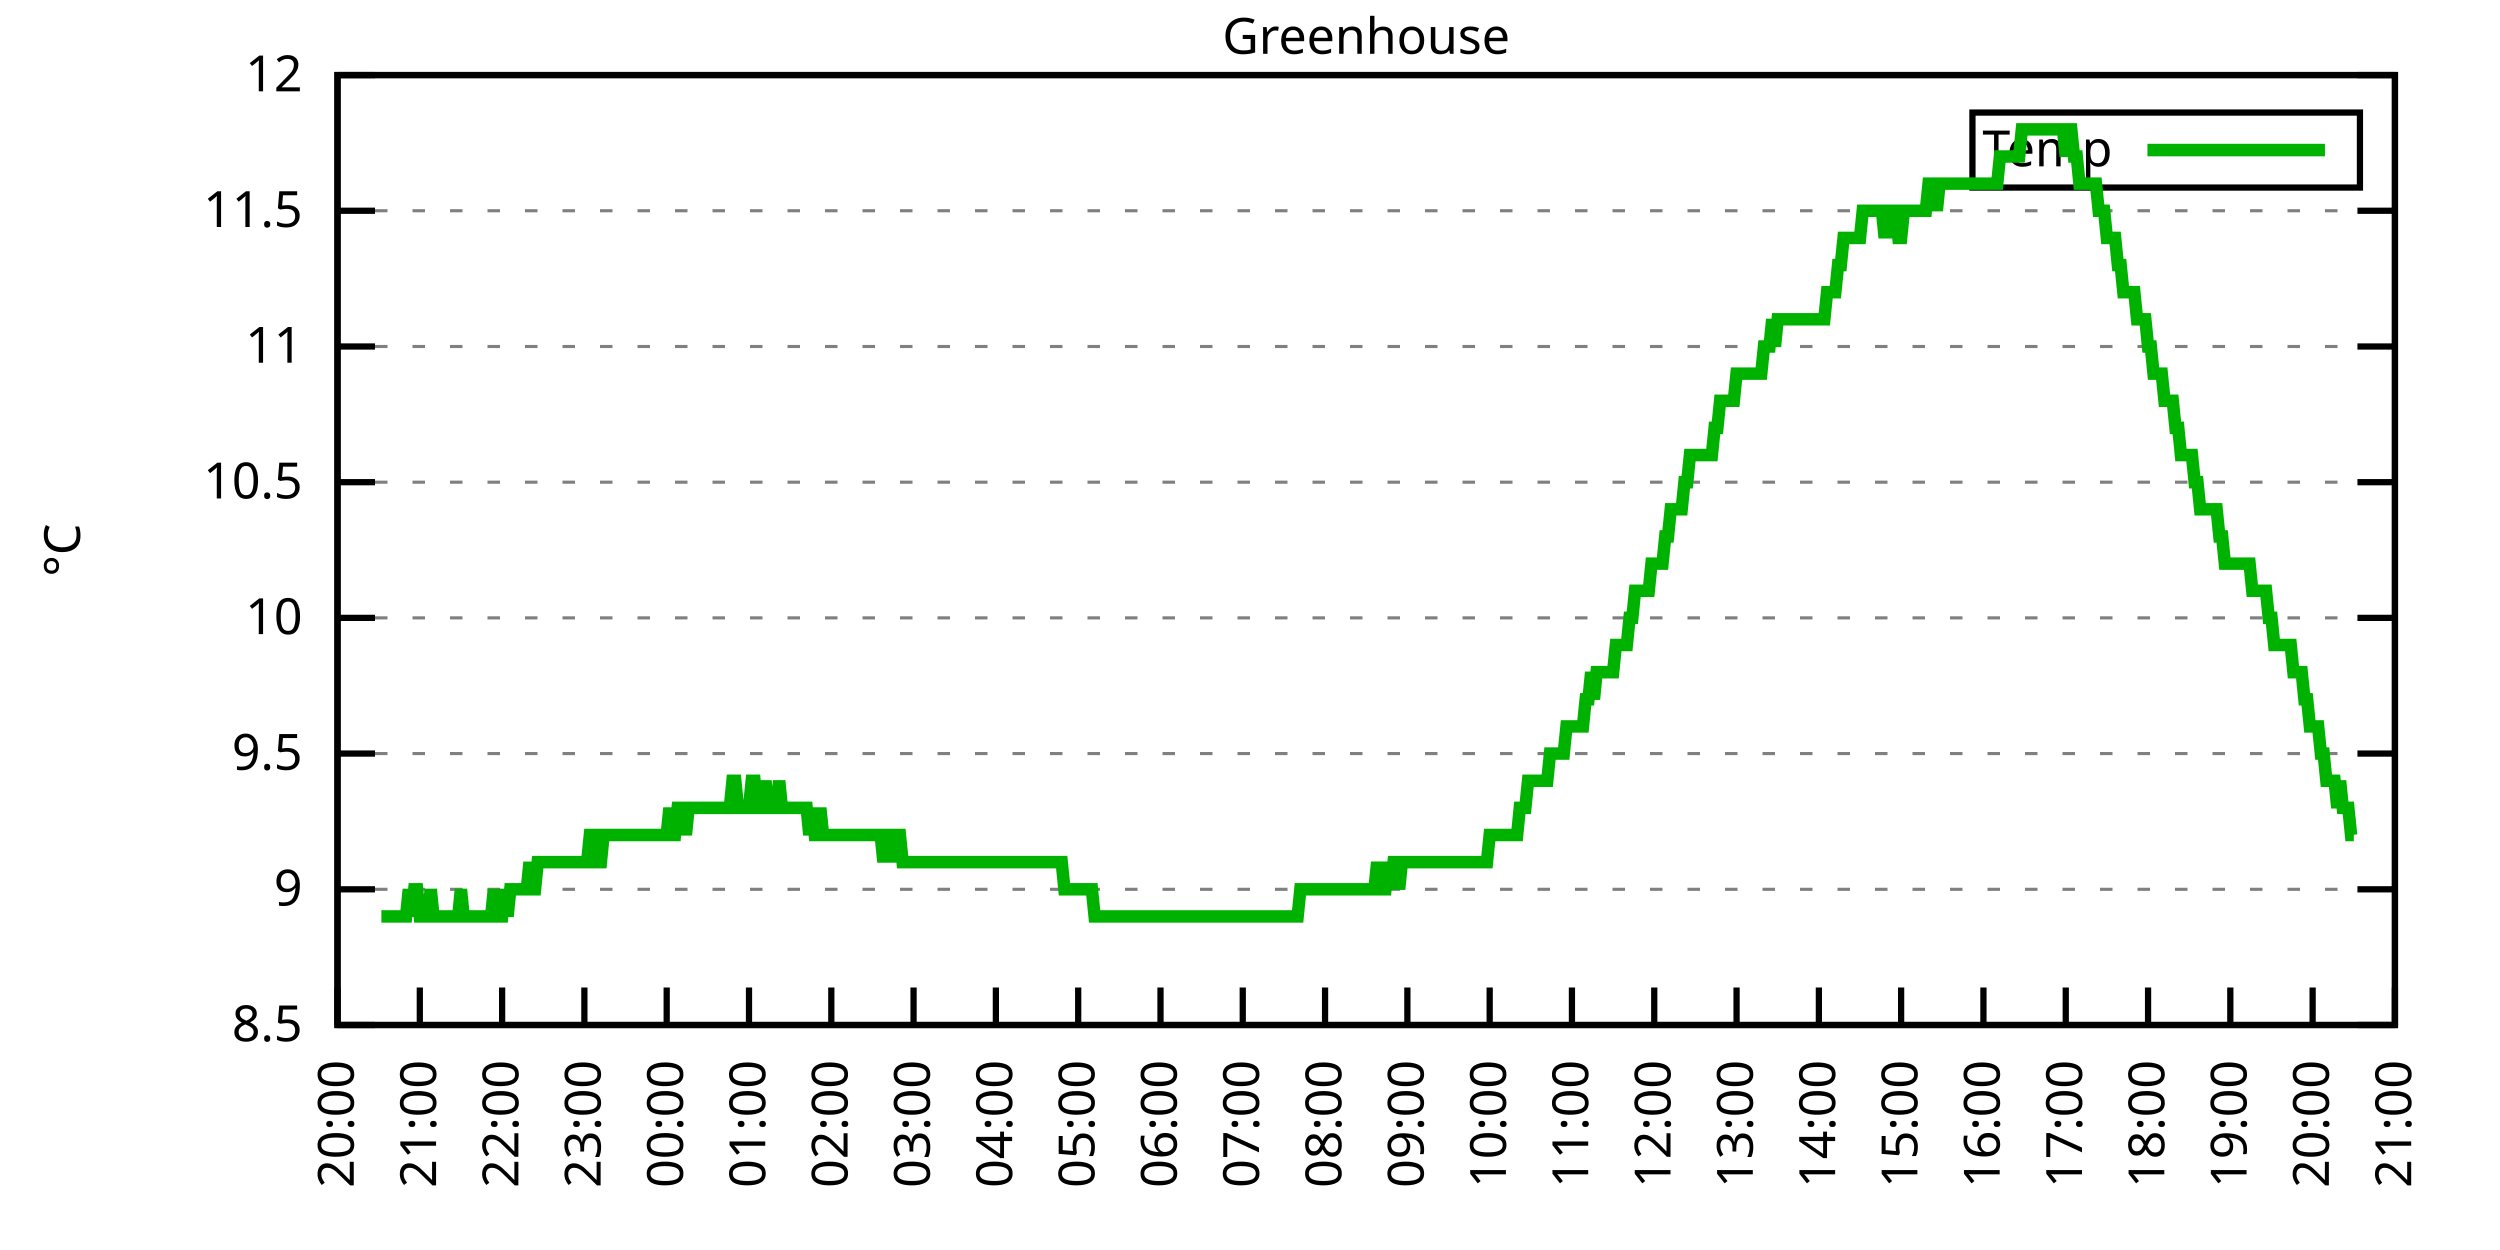
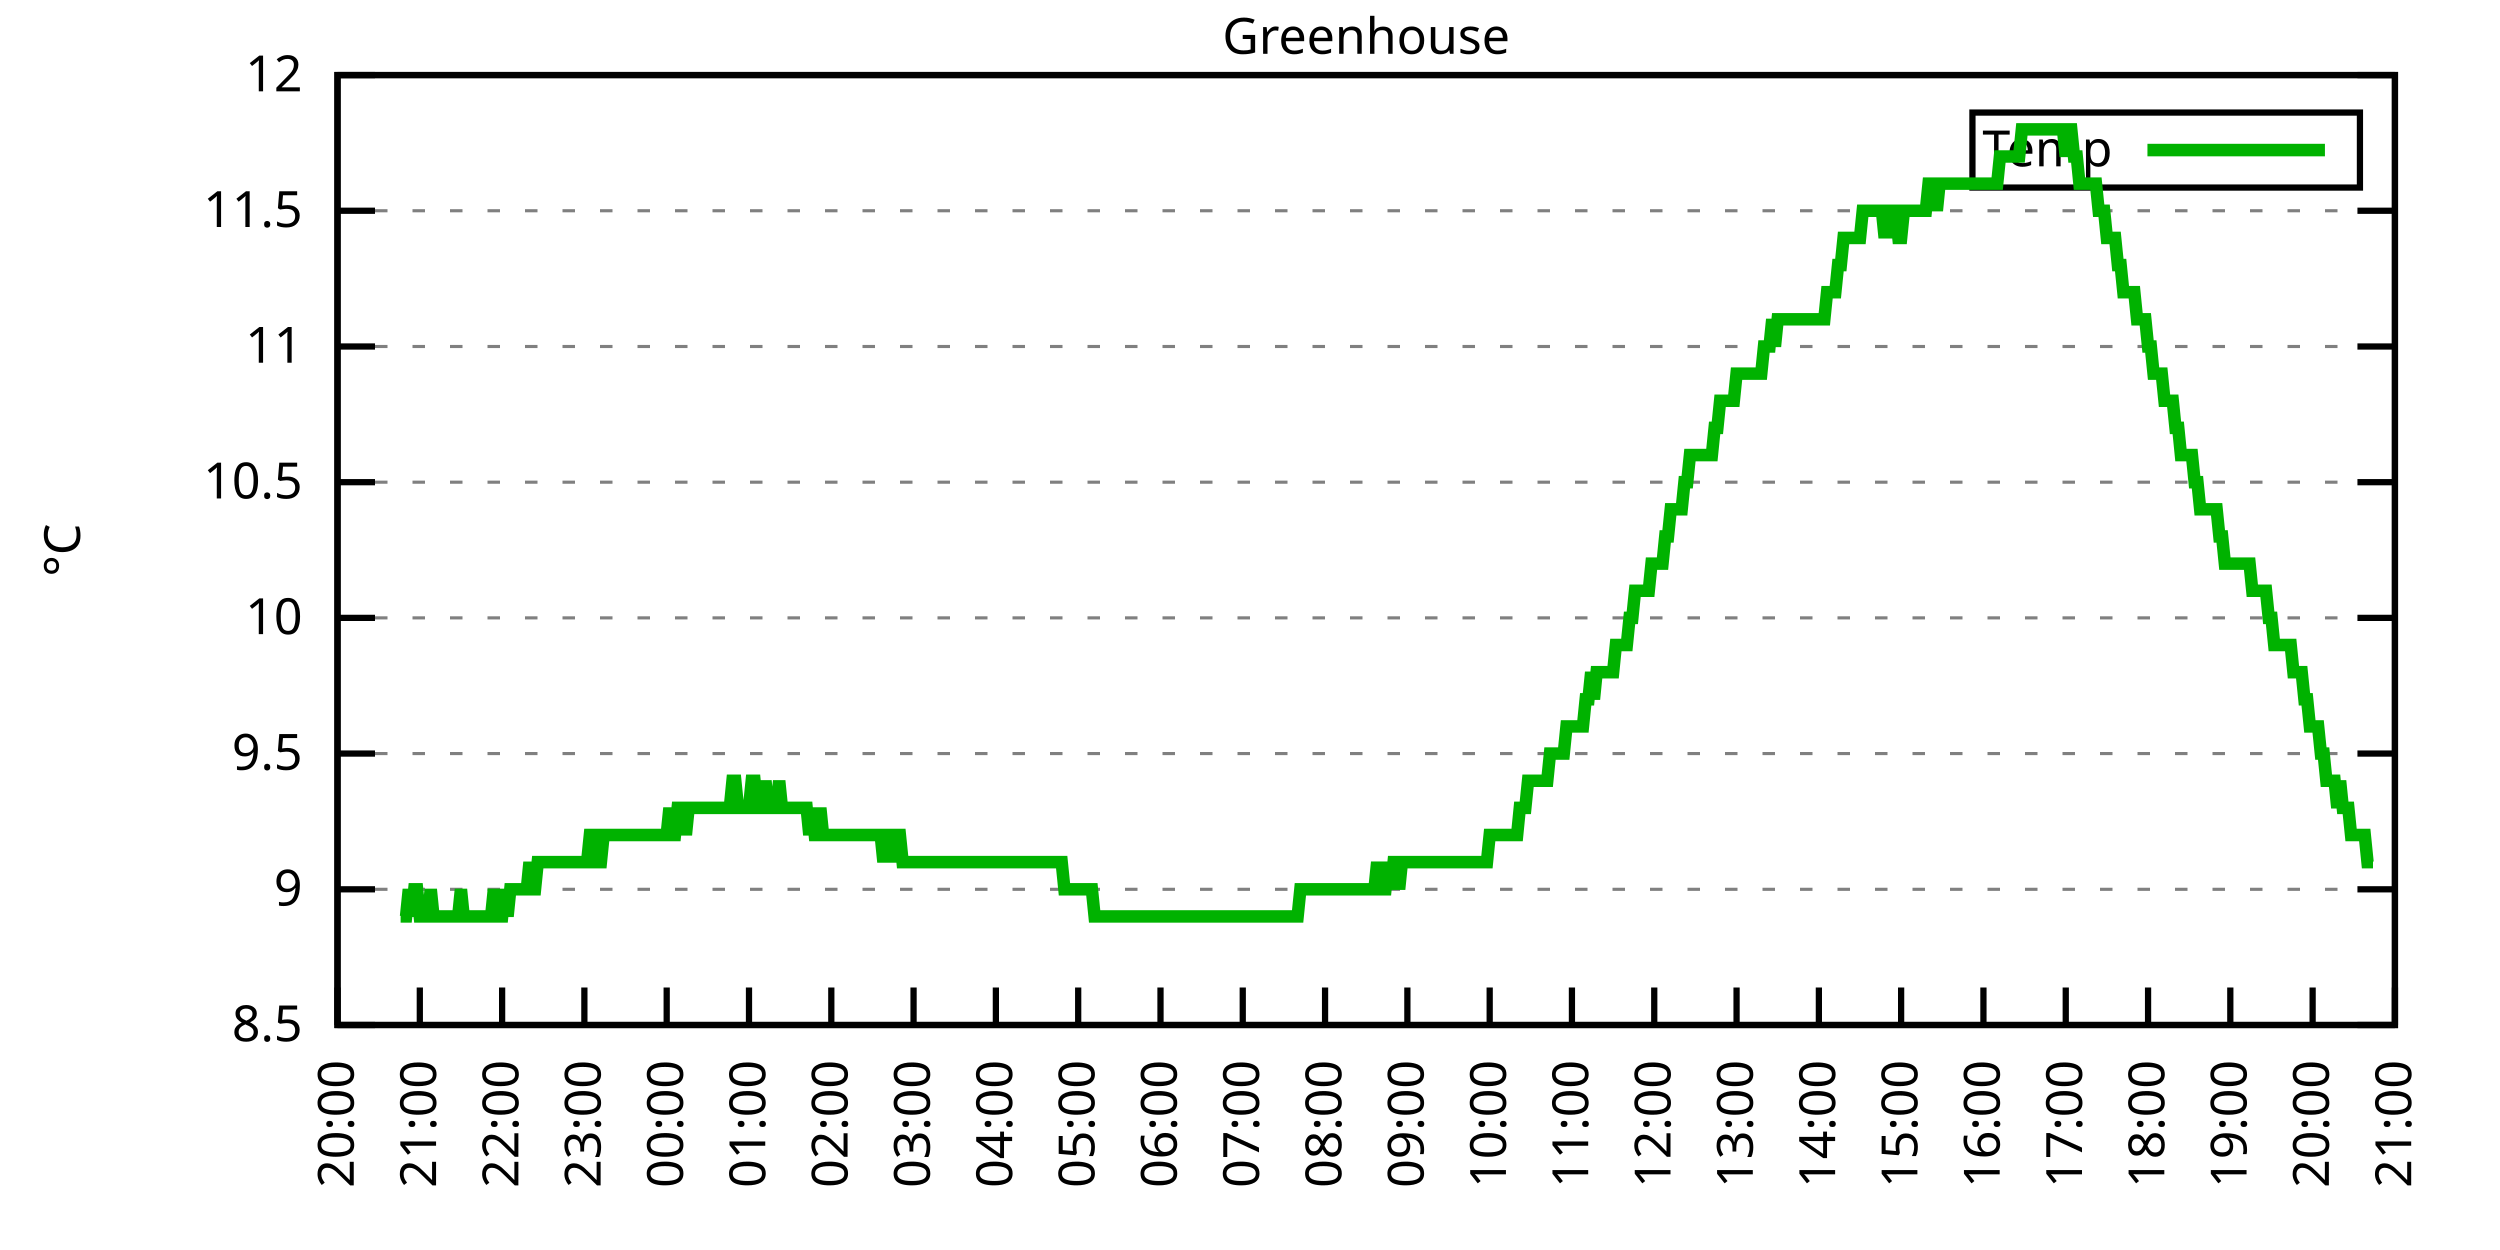
<svg xmlns="http://www.w3.org/2000/svg" xmlns:xlink="http://www.w3.org/1999/xlink" width="400" height="200" viewBox="0 0 400 200">
  <g id="gnuplot_canvas">
    <rect x="0" y="0" width="400" height="200" fill="none" />
    <defs>
      <circle id="gpDot" r="0.5" stroke-width="0.5" stroke="currentColor" />
      <path id="gpPt0" stroke-width="0.333" stroke="currentColor" d="M-1,0 h2 M0,-1 v2" />
      <path id="gpPt1" stroke-width="0.333" stroke="currentColor" d="M-1,-1 L1,1 M1,-1 L-1,1" />
      <path id="gpPt2" stroke-width="0.333" stroke="currentColor" d="M-1,0 L1,0 M0,-1 L0,1 M-1,-1 L1,1 M-1,1 L1,-1" />
      <rect id="gpPt3" stroke-width="0.333" stroke="currentColor" x="-1" y="-1" width="2" height="2" />
      <rect id="gpPt4" stroke-width="0.333" stroke="currentColor" fill="currentColor" x="-1" y="-1" width="2" height="2" />
      <circle id="gpPt5" stroke-width="0.333" stroke="currentColor" cx="0" cy="0" r="1" />
      <use xlink:href="#gpPt5" id="gpPt6" fill="currentColor" stroke="none" />
      <path id="gpPt7" stroke-width="0.333" stroke="currentColor" d="M0,-1.33 L-1.33,0.67 L1.33,0.67 z" />
      <use xlink:href="#gpPt7" id="gpPt8" fill="currentColor" stroke="none" />
      <use xlink:href="#gpPt7" id="gpPt9" stroke="currentColor" transform="rotate(180)" />
      <use xlink:href="#gpPt9" id="gpPt10" fill="currentColor" stroke="none" />
      <use xlink:href="#gpPt3" id="gpPt11" stroke="currentColor" transform="rotate(45)" />
      <use xlink:href="#gpPt11" id="gpPt12" fill="currentColor" stroke="none" />
      <path id="gpPt13" stroke-width="0.333" stroke="currentColor" d="M0,1.330 L1.265,0.411 L0.782,-1.067 L-0.782,-1.076 L-1.265,0.411 z" />
      <use xlink:href="#gpPt13" id="gpPt14" fill="currentColor" stroke="none" />
      <filter id="textbox" filterUnits="objectBoundingBox" x="0" y="0" height="1" width="1">
        <feFlood flood-color="white" flood-opacity="1" result="bgnd" />
        <feComposite in="SourceGraphic" in2="bgnd" operator="atop" />
      </filter>
      <filter id="greybox" filterUnits="objectBoundingBox" x="0" y="0" height="1" width="1">
        <feFlood flood-color="lightgrey" flood-opacity="1" result="grey" />
        <feComposite in="SourceGraphic" in2="grey" operator="atop" />
      </filter>
    </defs>
    <g fill="none" color="white" stroke="currentColor" stroke-width="1.00" stroke-linecap="butt" stroke-linejoin="miter">
</g>
    <g fill="none" color="black" stroke="currentColor" stroke-width="1.00" stroke-linecap="butt" stroke-linejoin="miter">
      <g stroke="none" shape-rendering="crispEdges">
        <polygon fill="rgb(255, 255, 255)" points="54.00,164.00 383.18,164.00 383.18,12.02 54.00,12.02 " />
      </g>
    </g>
    <g fill="none" color="black" stroke="currentColor" stroke-width="1.00" stroke-linecap="butt" stroke-linejoin="miter">
</g>
    <g fill="none" color="black" stroke="black" stroke-width="0.50" stroke-linecap="butt" stroke-linejoin="miter">
</g>
    <g fill="none" color="gray" stroke="currentColor" stroke-width="0.50" stroke-linecap="butt" stroke-linejoin="miter">
      <path stroke="gray" stroke-dasharray="2,4" class="gridline" d="M54.00,164.00 L383.19,164.00  " />
    </g>
    <g fill="none" color="gray" stroke="gray" stroke-width="1.00" stroke-linecap="butt" stroke-linejoin="miter">
</g>
    <g fill="none" color="black" stroke="currentColor" stroke-width="1.00" stroke-linecap="butt" stroke-linejoin="miter">
      <path stroke="black" d="M54.00,164.00 L60.00,164.00 M383.19,164.00 L377.19,164.00  " />
      <g transform="translate(48.40,166.60)" stroke="none" fill="black" font-family="Sans" font-size="8.00" text-anchor="end">
        <text>
          <tspan font-family="Sans"> 8.5</tspan>
        </text>
      </g>
    </g>
    <g fill="none" color="black" stroke="currentColor" stroke-width="1.00" stroke-linecap="butt" stroke-linejoin="miter">
</g>
    <g fill="none" color="black" stroke="black" stroke-width="0.50" stroke-linecap="butt" stroke-linejoin="miter">
</g>
    <g fill="none" color="gray" stroke="currentColor" stroke-width="0.50" stroke-linecap="butt" stroke-linejoin="miter">
      <path stroke="gray" stroke-dasharray="2,4" class="gridline" d="M54.00,142.29 L383.19,142.29  " />
    </g>
    <g fill="none" color="gray" stroke="gray" stroke-width="1.00" stroke-linecap="butt" stroke-linejoin="miter">
</g>
    <g fill="none" color="black" stroke="currentColor" stroke-width="1.00" stroke-linecap="butt" stroke-linejoin="miter">
      <path stroke="black" d="M54.00,142.29 L60.00,142.29 M383.19,142.29 L377.19,142.29  " />
      <g transform="translate(48.40,144.89)" stroke="none" fill="black" font-family="Sans" font-size="8.00" text-anchor="end">
        <text>
          <tspan font-family="Sans"> 9</tspan>
        </text>
      </g>
    </g>
    <g fill="none" color="black" stroke="currentColor" stroke-width="1.00" stroke-linecap="butt" stroke-linejoin="miter">
</g>
    <g fill="none" color="black" stroke="black" stroke-width="0.50" stroke-linecap="butt" stroke-linejoin="miter">
</g>
    <g fill="none" color="gray" stroke="currentColor" stroke-width="0.50" stroke-linecap="butt" stroke-linejoin="miter">
      <path stroke="gray" stroke-dasharray="2,4" class="gridline" d="M54.00,120.57 L383.19,120.57  " />
    </g>
    <g fill="none" color="gray" stroke="gray" stroke-width="1.00" stroke-linecap="butt" stroke-linejoin="miter">
</g>
    <g fill="none" color="black" stroke="currentColor" stroke-width="1.00" stroke-linecap="butt" stroke-linejoin="miter">
      <path stroke="black" d="M54.00,120.57 L60.00,120.57 M383.19,120.57 L377.19,120.57  " />
      <g transform="translate(48.40,123.17)" stroke="none" fill="black" font-family="Sans" font-size="8.00" text-anchor="end">
        <text>
          <tspan font-family="Sans"> 9.5</tspan>
        </text>
      </g>
    </g>
    <g fill="none" color="black" stroke="currentColor" stroke-width="1.00" stroke-linecap="butt" stroke-linejoin="miter">
</g>
    <g fill="none" color="black" stroke="black" stroke-width="0.50" stroke-linecap="butt" stroke-linejoin="miter">
</g>
    <g fill="none" color="gray" stroke="currentColor" stroke-width="0.50" stroke-linecap="butt" stroke-linejoin="miter">
      <path stroke="gray" stroke-dasharray="2,4" class="gridline" d="M54.00,98.86 L383.19,98.86  " />
    </g>
    <g fill="none" color="gray" stroke="gray" stroke-width="1.00" stroke-linecap="butt" stroke-linejoin="miter">
</g>
    <g fill="none" color="black" stroke="currentColor" stroke-width="1.00" stroke-linecap="butt" stroke-linejoin="miter">
      <path stroke="black" d="M54.00,98.86 L60.00,98.86 M383.19,98.86 L377.19,98.86  " />
      <g transform="translate(48.40,101.46)" stroke="none" fill="black" font-family="Sans" font-size="8.00" text-anchor="end">
        <text>
          <tspan font-family="Sans"> 10</tspan>
        </text>
      </g>
    </g>
    <g fill="none" color="black" stroke="currentColor" stroke-width="1.00" stroke-linecap="butt" stroke-linejoin="miter">
</g>
    <g fill="none" color="black" stroke="black" stroke-width="0.50" stroke-linecap="butt" stroke-linejoin="miter">
</g>
    <g fill="none" color="gray" stroke="currentColor" stroke-width="0.50" stroke-linecap="butt" stroke-linejoin="miter">
      <path stroke="gray" stroke-dasharray="2,4" class="gridline" d="M54.00,77.15 L383.19,77.15  " />
    </g>
    <g fill="none" color="gray" stroke="gray" stroke-width="1.00" stroke-linecap="butt" stroke-linejoin="miter">
</g>
    <g fill="none" color="black" stroke="currentColor" stroke-width="1.00" stroke-linecap="butt" stroke-linejoin="miter">
      <path stroke="black" d="M54.00,77.15 L60.00,77.15 M383.19,77.15 L377.19,77.15  " />
      <g transform="translate(48.40,79.75)" stroke="none" fill="black" font-family="Sans" font-size="8.00" text-anchor="end">
        <text>
          <tspan font-family="Sans"> 10.5</tspan>
        </text>
      </g>
    </g>
    <g fill="none" color="black" stroke="currentColor" stroke-width="1.00" stroke-linecap="butt" stroke-linejoin="miter">
</g>
    <g fill="none" color="black" stroke="black" stroke-width="0.50" stroke-linecap="butt" stroke-linejoin="miter">
</g>
    <g fill="none" color="gray" stroke="currentColor" stroke-width="0.50" stroke-linecap="butt" stroke-linejoin="miter">
      <path stroke="gray" stroke-dasharray="2,4" class="gridline" d="M54.00,55.44 L383.19,55.44  " />
    </g>
    <g fill="none" color="gray" stroke="gray" stroke-width="1.00" stroke-linecap="butt" stroke-linejoin="miter">
</g>
    <g fill="none" color="black" stroke="currentColor" stroke-width="1.00" stroke-linecap="butt" stroke-linejoin="miter">
      <path stroke="black" d="M54.00,55.44 L60.00,55.44 M383.19,55.44 L377.19,55.44  " />
      <g transform="translate(48.40,58.04)" stroke="none" fill="black" font-family="Sans" font-size="8.00" text-anchor="end">
        <text>
          <tspan font-family="Sans"> 11</tspan>
        </text>
      </g>
    </g>
    <g fill="none" color="black" stroke="currentColor" stroke-width="1.00" stroke-linecap="butt" stroke-linejoin="miter">
</g>
    <g fill="none" color="black" stroke="black" stroke-width="0.50" stroke-linecap="butt" stroke-linejoin="miter">
</g>
    <g fill="none" color="gray" stroke="currentColor" stroke-width="0.50" stroke-linecap="butt" stroke-linejoin="miter">
      <path stroke="gray" stroke-dasharray="2,4" class="gridline" d="M54.00,33.72 L383.19,33.72  " />
    </g>
    <g fill="none" color="gray" stroke="gray" stroke-width="1.00" stroke-linecap="butt" stroke-linejoin="miter">
</g>
    <g fill="none" color="black" stroke="currentColor" stroke-width="1.00" stroke-linecap="butt" stroke-linejoin="miter">
      <path stroke="black" d="M54.00,33.72 L60.00,33.72 M383.19,33.72 L377.19,33.72  " />
      <g transform="translate(48.40,36.32)" stroke="none" fill="black" font-family="Sans" font-size="8.00" text-anchor="end">
        <text>
          <tspan font-family="Sans"> 11.5</tspan>
        </text>
      </g>
    </g>
    <g fill="none" color="black" stroke="currentColor" stroke-width="1.00" stroke-linecap="butt" stroke-linejoin="miter">
</g>
    <g fill="none" color="black" stroke="black" stroke-width="0.50" stroke-linecap="butt" stroke-linejoin="miter">
</g>
    <g fill="none" color="gray" stroke="currentColor" stroke-width="0.50" stroke-linecap="butt" stroke-linejoin="miter">
      <path stroke="gray" stroke-dasharray="2,4" class="gridline" d="M54.00,12.01 L383.19,12.01  " />
    </g>
    <g fill="none" color="gray" stroke="gray" stroke-width="1.00" stroke-linecap="butt" stroke-linejoin="miter">
</g>
    <g fill="none" color="black" stroke="currentColor" stroke-width="1.00" stroke-linecap="butt" stroke-linejoin="miter">
      <path stroke="black" d="M54.00,12.01 L60.00,12.01 M383.19,12.01 L377.19,12.01  " />
      <g transform="translate(48.40,14.61)" stroke="none" fill="black" font-family="Sans" font-size="8.00" text-anchor="end">
        <text>
          <tspan font-family="Sans"> 12</tspan>
        </text>
      </g>
    </g>
    <g fill="none" color="black" stroke="currentColor" stroke-width="1.00" stroke-linecap="butt" stroke-linejoin="miter">
      <path stroke="black" d="M54.00,164.00 L54.00,158.00  " />
      <g transform="translate(56.60,169.60) rotate(270.00)" stroke="none" fill="black" font-family="Sans" font-size="8.00" text-anchor="end">
        <text>
          <tspan font-family="Sans">20:00</tspan>
        </text>
      </g>
    </g>
    <g fill="none" color="black" stroke="currentColor" stroke-width="1.00" stroke-linecap="butt" stroke-linejoin="miter">
      <path stroke="black" d="M67.17,164.00 L67.17,158.00  " />
      <g transform="translate(69.77,169.60) rotate(270.00)" stroke="none" fill="black" font-family="Sans" font-size="8.00" text-anchor="end">
        <text>
          <tspan font-family="Sans">21:00</tspan>
        </text>
      </g>
    </g>
    <g fill="none" color="black" stroke="currentColor" stroke-width="1.00" stroke-linecap="butt" stroke-linejoin="miter">
      <path stroke="black" d="M80.34,164.00 L80.34,158.00  " />
      <g transform="translate(82.94,169.60) rotate(270.00)" stroke="none" fill="black" font-family="Sans" font-size="8.00" text-anchor="end">
        <text>
          <tspan font-family="Sans">22:00</tspan>
        </text>
      </g>
    </g>
    <g fill="none" color="black" stroke="currentColor" stroke-width="1.00" stroke-linecap="butt" stroke-linejoin="miter">
      <path stroke="black" d="M93.50,164.00 L93.50,158.00  " />
      <g transform="translate(96.10,169.60) rotate(270.00)" stroke="none" fill="black" font-family="Sans" font-size="8.00" text-anchor="end">
        <text>
          <tspan font-family="Sans">23:00</tspan>
        </text>
      </g>
    </g>
    <g fill="none" color="black" stroke="currentColor" stroke-width="1.00" stroke-linecap="butt" stroke-linejoin="miter">
      <path stroke="black" d="M106.67,164.00 L106.67,158.00  " />
      <g transform="translate(109.27,169.60) rotate(270.00)" stroke="none" fill="black" font-family="Sans" font-size="8.00" text-anchor="end">
        <text>
          <tspan font-family="Sans">00:00</tspan>
        </text>
      </g>
    </g>
    <g fill="none" color="black" stroke="currentColor" stroke-width="1.00" stroke-linecap="butt" stroke-linejoin="miter">
      <path stroke="black" d="M119.84,164.00 L119.84,158.00  " />
      <g transform="translate(122.44,169.60) rotate(270.00)" stroke="none" fill="black" font-family="Sans" font-size="8.00" text-anchor="end">
        <text>
          <tspan font-family="Sans">01:00</tspan>
        </text>
      </g>
    </g>
    <g fill="none" color="black" stroke="currentColor" stroke-width="1.00" stroke-linecap="butt" stroke-linejoin="miter">
      <path stroke="black" d="M133.01,164.00 L133.01,158.00  " />
      <g transform="translate(135.61,169.60) rotate(270.00)" stroke="none" fill="black" font-family="Sans" font-size="8.00" text-anchor="end">
        <text>
          <tspan font-family="Sans">02:00</tspan>
        </text>
      </g>
    </g>
    <g fill="none" color="black" stroke="currentColor" stroke-width="1.00" stroke-linecap="butt" stroke-linejoin="miter">
      <path stroke="black" d="M146.17,164.00 L146.17,158.00  " />
      <g transform="translate(148.77,169.60) rotate(270.00)" stroke="none" fill="black" font-family="Sans" font-size="8.00" text-anchor="end">
        <text>
          <tspan font-family="Sans">03:00</tspan>
        </text>
      </g>
    </g>
    <g fill="none" color="black" stroke="currentColor" stroke-width="1.00" stroke-linecap="butt" stroke-linejoin="miter">
      <path stroke="black" d="M159.34,164.00 L159.34,158.00  " />
      <g transform="translate(161.94,169.60) rotate(270.00)" stroke="none" fill="black" font-family="Sans" font-size="8.00" text-anchor="end">
        <text>
          <tspan font-family="Sans">04:00</tspan>
        </text>
      </g>
    </g>
    <g fill="none" color="black" stroke="currentColor" stroke-width="1.00" stroke-linecap="butt" stroke-linejoin="miter">
      <path stroke="black" d="M172.51,164.00 L172.51,158.00  " />
      <g transform="translate(175.11,169.60) rotate(270.00)" stroke="none" fill="black" font-family="Sans" font-size="8.00" text-anchor="end">
        <text>
          <tspan font-family="Sans">05:00</tspan>
        </text>
      </g>
    </g>
    <g fill="none" color="black" stroke="currentColor" stroke-width="1.00" stroke-linecap="butt" stroke-linejoin="miter">
      <path stroke="black" d="M185.68,164.00 L185.68,158.00  " />
      <g transform="translate(188.28,169.60) rotate(270.00)" stroke="none" fill="black" font-family="Sans" font-size="8.00" text-anchor="end">
        <text>
          <tspan font-family="Sans">06:00</tspan>
        </text>
      </g>
    </g>
    <g fill="none" color="black" stroke="currentColor" stroke-width="1.00" stroke-linecap="butt" stroke-linejoin="miter">
      <path stroke="black" d="M198.84,164.00 L198.84,158.00  " />
      <g transform="translate(201.44,169.60) rotate(270.00)" stroke="none" fill="black" font-family="Sans" font-size="8.00" text-anchor="end">
        <text>
          <tspan font-family="Sans">07:00</tspan>
        </text>
      </g>
    </g>
    <g fill="none" color="black" stroke="currentColor" stroke-width="1.00" stroke-linecap="butt" stroke-linejoin="miter">
      <path stroke="black" d="M212.01,164.00 L212.01,158.00  " />
      <g transform="translate(214.61,169.60) rotate(270.00)" stroke="none" fill="black" font-family="Sans" font-size="8.00" text-anchor="end">
        <text>
          <tspan font-family="Sans">08:00</tspan>
        </text>
      </g>
    </g>
    <g fill="none" color="black" stroke="currentColor" stroke-width="1.00" stroke-linecap="butt" stroke-linejoin="miter">
      <path stroke="black" d="M225.18,164.00 L225.18,158.00  " />
      <g transform="translate(227.78,169.60) rotate(270.00)" stroke="none" fill="black" font-family="Sans" font-size="8.00" text-anchor="end">
        <text>
          <tspan font-family="Sans">09:00</tspan>
        </text>
      </g>
    </g>
    <g fill="none" color="black" stroke="currentColor" stroke-width="1.00" stroke-linecap="butt" stroke-linejoin="miter">
      <path stroke="black" d="M238.35,164.00 L238.35,158.00  " />
      <g transform="translate(240.95,169.60) rotate(270.00)" stroke="none" fill="black" font-family="Sans" font-size="8.00" text-anchor="end">
        <text>
          <tspan font-family="Sans">10:00</tspan>
        </text>
      </g>
    </g>
    <g fill="none" color="black" stroke="currentColor" stroke-width="1.00" stroke-linecap="butt" stroke-linejoin="miter">
      <path stroke="black" d="M251.51,164.00 L251.51,158.00  " />
      <g transform="translate(254.11,169.60) rotate(270.00)" stroke="none" fill="black" font-family="Sans" font-size="8.00" text-anchor="end">
        <text>
          <tspan font-family="Sans">11:00</tspan>
        </text>
      </g>
    </g>
    <g fill="none" color="black" stroke="currentColor" stroke-width="1.00" stroke-linecap="butt" stroke-linejoin="miter">
      <path stroke="black" d="M264.68,164.00 L264.68,158.00  " />
      <g transform="translate(267.28,169.60) rotate(270.00)" stroke="none" fill="black" font-family="Sans" font-size="8.00" text-anchor="end">
        <text>
          <tspan font-family="Sans">12:00</tspan>
        </text>
      </g>
    </g>
    <g fill="none" color="black" stroke="currentColor" stroke-width="1.00" stroke-linecap="butt" stroke-linejoin="miter">
      <path stroke="black" d="M277.85,164.00 L277.85,158.00  " />
      <g transform="translate(280.45,169.60) rotate(270.00)" stroke="none" fill="black" font-family="Sans" font-size="8.00" text-anchor="end">
        <text>
          <tspan font-family="Sans">13:00</tspan>
        </text>
      </g>
    </g>
    <g fill="none" color="black" stroke="currentColor" stroke-width="1.00" stroke-linecap="butt" stroke-linejoin="miter">
      <path stroke="black" d="M291.02,164.00 L291.02,158.00  " />
      <g transform="translate(293.62,169.60) rotate(270.00)" stroke="none" fill="black" font-family="Sans" font-size="8.00" text-anchor="end">
        <text>
          <tspan font-family="Sans">14:00</tspan>
        </text>
      </g>
    </g>
    <g fill="none" color="black" stroke="currentColor" stroke-width="1.00" stroke-linecap="butt" stroke-linejoin="miter">
      <path stroke="black" d="M304.18,164.00 L304.18,158.00  " />
      <g transform="translate(306.78,169.60) rotate(270.00)" stroke="none" fill="black" font-family="Sans" font-size="8.00" text-anchor="end">
        <text>
          <tspan font-family="Sans">15:00</tspan>
        </text>
      </g>
    </g>
    <g fill="none" color="black" stroke="currentColor" stroke-width="1.00" stroke-linecap="butt" stroke-linejoin="miter">
      <path stroke="black" d="M317.35,164.00 L317.35,158.00  " />
      <g transform="translate(319.95,169.60) rotate(270.00)" stroke="none" fill="black" font-family="Sans" font-size="8.00" text-anchor="end">
        <text>
          <tspan font-family="Sans">16:00</tspan>
        </text>
      </g>
    </g>
    <g fill="none" color="black" stroke="currentColor" stroke-width="1.00" stroke-linecap="butt" stroke-linejoin="miter">
      <path stroke="black" d="M330.52,164.00 L330.52,158.00  " />
      <g transform="translate(333.12,169.60) rotate(270.00)" stroke="none" fill="black" font-family="Sans" font-size="8.00" text-anchor="end">
        <text>
          <tspan font-family="Sans">17:00</tspan>
        </text>
      </g>
    </g>
    <g fill="none" color="black" stroke="currentColor" stroke-width="1.00" stroke-linecap="butt" stroke-linejoin="miter">
      <path stroke="black" d="M343.69,164.00 L343.69,158.00  " />
      <g transform="translate(346.29,169.60) rotate(270.00)" stroke="none" fill="black" font-family="Sans" font-size="8.00" text-anchor="end">
        <text>
          <tspan font-family="Sans">18:00</tspan>
        </text>
      </g>
    </g>
    <g fill="none" color="black" stroke="currentColor" stroke-width="1.00" stroke-linecap="butt" stroke-linejoin="miter">
      <path stroke="black" d="M356.85,164.00 L356.85,158.00  " />
      <g transform="translate(359.45,169.60) rotate(270.00)" stroke="none" fill="black" font-family="Sans" font-size="8.00" text-anchor="end">
        <text>
          <tspan font-family="Sans">19:00</tspan>
        </text>
      </g>
    </g>
    <g fill="none" color="black" stroke="currentColor" stroke-width="1.00" stroke-linecap="butt" stroke-linejoin="miter">
      <path stroke="black" d="M370.02,164.00 L370.02,158.00  " />
      <g transform="translate(372.62,169.60) rotate(270.00)" stroke="none" fill="black" font-family="Sans" font-size="8.00" text-anchor="end">
        <text>
          <tspan font-family="Sans">20:00</tspan>
        </text>
      </g>
    </g>
    <g fill="none" color="black" stroke="currentColor" stroke-width="1.00" stroke-linecap="butt" stroke-linejoin="miter">
      <path stroke="black" d="M383.19,164.00 L383.19,158.00  " />
      <g transform="translate(385.79,169.60) rotate(270.00)" stroke="none" fill="black" font-family="Sans" font-size="8.00" text-anchor="end">
        <text>
          <tspan font-family="Sans">21:00</tspan>
        </text>
      </g>
    </g>
    <g fill="none" color="black" stroke="currentColor" stroke-width="1.00" stroke-linecap="butt" stroke-linejoin="miter">
</g>
    <g fill="none" color="black" stroke="currentColor" stroke-width="1.00" stroke-linecap="butt" stroke-linejoin="miter">
      <path stroke="black" d="M54.00,12.01 L54.00,164.00 L383.19,164.00 L383.19,12.01 L54.00,12.01 Z  " />
    </g>
    <g fill="none" color="black" stroke="currentColor" stroke-width="1.00" stroke-linecap="butt" stroke-linejoin="miter">
</g>
    <g fill="none" color="black" stroke="currentColor" stroke-width="1.00" stroke-linecap="butt" stroke-linejoin="miter">
      <path stroke="black" d="M315.59,30.01 L315.59,18.01 L377.59,18.01 L377.59,30.01 L315.59,30.01 Z  " />
    </g>
    <g id="Greenhouse_plot_1">
      <g fill="none" color="white" stroke="black" stroke-width="2.00" stroke-linecap="butt" stroke-linejoin="miter">
</g>
      <g fill="none" color="black" stroke="currentColor" stroke-width="2.00" stroke-linecap="butt" stroke-linejoin="miter">
        <g transform="translate(337.99,26.61)" stroke="none" fill="black" font-family="Sans" font-size="8.00" text-anchor="end">
          <text>
            <tspan font-family="Sans">Temp</tspan>
          </text>
        </g>
      </g>
      <g fill="none" color="black" stroke="currentColor" stroke-width="2.00" stroke-linecap="butt" stroke-linejoin="miter">
-         <path stroke="rgb(  0, 178,   0)" d="M343.59,24.01 L371.99,24.01 M61.02,146.63 L61.46,146.63 L61.90,146.63 L62.34,146.63 L62.78,146.63 L63.22,146.63   L63.66,146.63 L64.10,146.63 L64.53,146.63 L64.97,146.63 L65.41,142.29 L65.85,146.63 L66.29,142.29 L66.73,142.29   L67.17,146.63 L67.61,146.63 L68.05,146.63 L68.48,146.63 L68.92,142.29 L69.36,146.63 L69.80,146.63 L70.24,146.63   L70.68,146.63 L71.12,146.63 L71.56,146.63 L72.00,146.63 L72.43,146.63 L72.87,146.63 L73.31,146.63 L73.75,142.29   L74.19,146.63 L74.63,146.63 L75.07,146.63 L75.51,146.63 L75.95,146.63 L76.38,146.63 L76.82,146.63 L77.26,146.63   L77.70,146.63 L78.14,146.63 L78.58,146.63 L79.02,142.29 L79.46,146.63 L79.90,146.63 L80.34,146.63 L80.77,142.29   L81.21,146.63 L81.65,142.29 L82.09,142.29 L82.53,142.29 L82.97,142.29 L83.41,142.29 L83.85,142.29 L84.29,142.29   L84.72,137.94 L85.16,142.29 L85.60,142.29 L86.04,137.94 L86.48,137.94 L86.92,137.94 L87.36,137.94 L87.80,137.94   L88.24,137.94 L88.67,137.94 L89.11,137.94 L89.55,137.94 L89.99,137.94 L90.43,137.94 L90.87,137.94 L91.31,137.94   L91.75,137.94 L92.19,137.94 L92.62,137.94 L93.06,137.94 L93.50,137.94 L93.94,137.94 L94.38,133.60 L94.82,133.60   L95.26,137.94 L95.70,137.94 L96.14,137.94 L96.58,133.60 L97.01,133.60 L97.45,133.60 L97.89,133.60 L98.33,133.60   L98.77,133.60 L99.21,133.60 L99.65,133.60 L100.09,133.60 L100.53,133.60 L100.96,133.60 L101.40,133.60 L101.84,133.60   L102.28,133.60 L102.72,133.60 L103.16,133.60 L103.60,133.60 L104.04,133.60 L104.48,133.60 L104.91,133.60 L105.35,133.60   L105.79,133.60 L106.23,133.60 L106.67,133.60 L107.11,129.26 L107.55,133.60 L107.99,133.60 L108.43,129.26 L108.87,129.26   L109.30,129.26 L109.74,133.60 L110.18,129.26 L110.62,129.26 L111.06,129.26 L111.50,129.26 L111.94,129.26 L112.38,129.26   L112.82,129.26 L113.25,129.26 L113.69,129.26 L114.13,129.26 L114.57,129.26 L115.01,129.26 L115.45,129.26 L115.89,129.26   L116.33,129.26 L116.77,129.26 L117.20,124.92 L117.64,124.92 L118.08,129.26 L118.52,129.26 L118.96,129.26 L119.40,129.26   L119.84,129.26 L120.28,124.92 L120.72,124.92 L121.15,129.26 L121.59,129.26 L122.03,129.26 L122.47,124.92 L122.91,129.26   L123.35,129.26 L123.79,129.26 L124.23,129.26 L124.67,124.92 L125.11,129.26 L125.54,129.26 L125.98,129.26 L126.42,129.26   L126.86,129.26 L127.30,129.26 L127.74,129.26 L128.18,129.26 L128.62,129.26 L129.06,129.26 L129.49,133.60 L129.93,129.26   L130.37,133.60 L130.81,133.60 L131.25,129.26 L131.69,133.60 L132.13,133.60 L132.57,133.60 L133.01,133.60 L133.44,133.60   L133.88,133.60 L134.32,133.60 L134.76,133.60 L135.20,133.60 L135.64,133.60 L136.08,133.60 L136.52,133.60 L136.96,133.60   L137.39,133.60 L137.83,133.60 L138.27,133.60 L138.71,133.60 L139.15,133.60 L139.59,133.60 L140.03,133.60 L140.47,133.60   L140.91,133.60 L141.35,137.94 L141.78,133.60 L142.22,133.60 L142.66,137.94 L143.10,133.60 L143.54,133.60 L143.98,133.60   L144.42,137.94 L144.86,137.94 L145.30,137.94 L145.73,137.94 L146.17,137.94 L146.61,137.94 L147.05,137.94 L147.49,137.94   L147.93,137.94 L148.37,137.94 L148.81,137.94 L149.25,137.94 L149.68,137.94 L150.12,137.94 L150.56,137.94 L151.00,137.94   L151.44,137.94 L151.88,137.94 L152.32,137.94 L152.76,137.94 L153.20,137.94 L153.63,137.94 L154.07,137.94 L154.51,137.94   L154.95,137.94 L155.39,137.94 L155.83,137.94 L156.27,137.94 L156.71,137.94 L157.15,137.94 L157.59,137.94 L158.02,137.94   L158.46,137.94 L158.90,137.94 L159.34,137.94 L159.78,137.94 L160.22,137.94 L160.66,137.94 L161.10,137.94 L161.54,137.94   L161.97,137.94 L162.41,137.94 L162.85,137.94 L163.29,137.94 L163.73,137.94 L164.17,137.94 L164.61,137.94 L165.05,137.94   L165.49,137.94 L165.92,137.94 L166.36,137.94 L166.80,137.94 L167.24,137.94 L167.68,137.94 L168.12,137.94 L168.56,137.94   L169.00,137.94 L169.44,137.94 L169.87,137.94 L170.31,142.29 L170.75,142.29 L171.19,142.29 L171.63,142.29 L172.07,142.29   L172.51,142.29 L172.95,142.29 L173.39,142.29 L173.83,142.29 L174.26,142.29 L174.70,142.29 L175.14,146.63 L175.58,146.63   L176.02,146.63 L176.46,146.63 L176.90,146.63 L177.34,146.63 L177.78,146.63 L178.21,146.63 L178.65,146.63 L179.09,146.63   L179.53,146.63 L179.97,146.63 L180.41,146.63 L180.85,146.63 L181.29,146.63 L181.73,146.63 L182.16,146.63 L182.60,146.63   L183.04,146.63 L183.48,146.63 L183.92,146.63 L184.36,146.63 L184.80,146.63 L185.24,146.63 L185.68,146.63 L186.11,146.63   L186.55,146.63 L186.99,146.63 L187.43,146.63 L187.87,146.63 L188.31,146.63 L188.75,146.63 L189.19,146.63 L189.63,146.63   L190.07,146.63 L190.50,146.63 L190.94,146.63 L191.38,146.63 L191.82,146.63 L192.26,146.63 L192.70,146.63 L193.14,146.63   L193.58,146.63 L194.02,146.63 L194.45,146.63 L194.89,146.63 L195.33,146.63 L195.77,146.63 L196.21,146.63 L196.65,146.63   L197.09,146.63 L197.53,146.63 L197.97,146.63 L198.40,146.63 L198.84,146.63 L199.28,146.63 L199.72,146.63 L200.16,146.63   L200.60,146.63 L201.04,146.63 L201.48,146.63 L201.92,146.63 L202.35,146.63 L202.79,146.63 L203.23,146.63 L203.67,146.63   L204.11,146.63 L204.55,146.63 L204.99,146.63 L205.43,146.63 L205.87,146.63 L206.31,146.63 L206.74,146.63 L207.18,146.63   L207.62,146.63 L208.06,142.29 L208.50,142.29 L208.94,142.29 L209.38,142.29 L209.82,142.29 L210.26,142.29 L210.69,142.29   L211.13,142.29 L211.57,142.29 L212.01,142.29 L212.45,142.29 L212.89,142.29 L213.33,142.29 L213.77,142.29 L214.21,142.29   L214.64,142.29 L215.08,142.29 L215.52,142.29 L215.96,142.29 L216.40,142.29 L216.84,142.29 L217.28,142.29 L217.72,142.29   L218.16,142.29 L218.60,142.29 L219.03,142.29 L219.47,142.29 L219.91,142.29 L220.35,137.94 L220.79,142.29 L221.23,142.29   L221.67,142.29 L222.11,137.94 L222.55,142.29 L222.98,137.94 L223.42,137.94 L223.86,142.29 L224.30,137.94 L224.74,137.94   L225.18,137.94 L225.62,137.94 L226.06,137.94 L226.50,137.94 L226.93,137.94 L227.37,137.94 L227.81,137.94 L228.25,137.94   L228.69,137.94 L229.13,137.94 L229.57,137.94 L230.01,137.94 L230.45,137.94 L230.88,137.94 L231.32,137.94 L231.76,137.94   L232.20,137.94 L232.64,137.94 L233.08,137.94 L233.52,137.94 L233.96,137.94 L234.40,137.94 L234.84,137.94 L235.27,137.94   L235.71,137.94 L236.15,137.94 L236.59,137.94 L237.03,137.94 L237.47,137.94 L237.91,137.94 L238.35,133.60 L238.79,133.60   L239.22,133.60 L239.66,133.60 L240.10,133.60 L240.54,133.60 L240.98,133.60 L241.42,133.60 L241.86,133.60 L242.30,133.60   L242.74,133.60 L243.17,129.26 L243.61,129.26 L244.05,129.26 L244.49,124.92 L244.93,124.92 L245.37,124.92 L245.81,124.92   L246.25,124.92 L246.69,124.92 L247.12,124.92 L247.56,124.92 L248.00,120.57 L248.44,120.57 L248.88,120.57 L249.32,120.57   L249.76,120.57 L250.20,120.57 L250.64,116.23 L251.08,116.23 L251.51,116.23 L251.95,116.23 L252.39,116.23 L252.83,116.23   L253.27,116.23 L253.71,111.89 L254.15,111.89 L254.59,107.55 L255.03,111.89 L255.46,107.55 L255.90,107.55 L256.34,107.55   L256.78,107.55 L257.22,107.55 L257.66,107.55 L258.10,107.55 L258.54,103.20 L258.98,103.20 L259.41,103.20 L259.85,103.20   L260.29,103.20 L260.73,98.86 L261.17,98.86 L261.61,94.52 L262.05,94.52 L262.49,94.52 L262.93,94.52 L263.36,94.52   L263.80,94.52 L264.24,90.18 L264.68,90.18 L265.12,90.18 L265.56,90.18 L266.00,90.18 L266.44,85.83 L266.88,85.83   L267.32,81.49 L267.75,81.49 L268.19,81.49 L268.63,81.49 L269.07,81.49 L269.51,77.15 L269.95,77.15 L270.39,72.81   L270.83,72.81 L271.27,72.81 L271.70,72.81 L272.14,72.81 L272.58,72.81 L273.02,72.81 L273.46,72.81 L273.90,72.81   L274.34,68.46 L274.78,68.46 L275.22,64.12 L275.65,64.12 L276.09,64.12 L276.53,64.12 L276.97,64.12 L277.41,64.12   L277.85,59.78 L278.29,59.78 L278.73,59.78 L279.17,59.78 L279.60,59.78 L280.04,59.78 L280.48,59.78 L280.92,59.78   L281.36,59.78 L281.80,59.78 L282.24,55.44 L282.68,55.44 L283.12,55.44 L283.56,51.09 L283.99,55.44 L284.43,51.09   L284.87,51.09 L285.31,51.09 L285.75,51.09 L286.19,51.09 L286.63,51.09 L287.07,51.09 L287.51,51.09 L287.94,51.09   L288.38,51.09 L288.82,51.09 L289.26,51.09 L289.70,51.09 L290.14,51.09 L290.58,51.09 L291.02,51.09 L291.46,51.09   L291.89,51.09 L292.33,46.75 L292.77,46.75 L293.21,46.75 L293.65,46.75 L294.09,42.41 L294.53,42.41 L294.97,38.07   L295.41,38.07 L295.84,38.07 L296.28,38.07 L296.72,38.07 L297.16,38.07 L297.60,38.07 L298.04,33.72 L298.48,33.72   L298.92,33.72 L299.36,33.72 L299.80,33.72 L300.23,33.72 L300.67,33.72 L301.11,33.72 L301.55,38.07 L301.99,33.72   L302.43,38.07 L302.87,33.72 L303.31,33.72 L303.75,38.07 L304.18,38.07 L304.62,33.72 L305.06,33.72 L305.50,33.72   L305.94,33.72 L306.38,33.72 L306.82,33.72 L307.26,33.72 L307.70,33.72 L308.13,33.72 L308.57,29.38 L309.01,29.38   L309.45,29.38 L309.89,33.72 L310.33,29.38 L310.77,29.38 L311.21,29.38 L311.65,29.38 L312.08,29.38 L312.52,29.38   L312.96,29.38 L313.40,29.38 L313.84,29.38 L314.28,29.38 L314.72,29.38 L315.16,29.38 L315.60,29.38 L316.04,29.38   L316.47,29.38 L316.91,29.38 L317.35,29.38 L317.79,29.38 L318.23,29.38 L318.67,29.38 L319.11,29.38 L319.55,29.38   L319.99,25.04 L320.42,25.04 L320.86,25.04 L321.30,25.04 L321.74,25.04 L322.18,25.04 L322.62,25.04 L323.06,25.04   L323.50,20.70 L323.94,20.70 L324.37,20.70 L324.81,20.70 L325.25,20.70 L325.69,20.70 L326.13,20.70 L326.57,20.70   L327.01,20.70 L327.45,20.70 L327.89,20.70 L328.33,20.70 L328.76,20.70 L329.20,20.70 L329.64,20.70 L330.08,20.70   L330.52,25.04 L330.96,20.70 L331.40,20.70 L331.84,25.04 L332.28,25.04 L332.71,29.38 L333.15,29.38 L333.59,29.38   L334.03,29.38 L334.47,29.38 L334.91,29.38 L335.35,29.38 L335.79,33.72 L336.23,33.72 L336.66,33.72 L337.10,38.07   L337.54,38.07 L337.98,38.07 L338.42,38.07 L338.86,42.41 L339.30,42.41 L339.74,46.75 L340.18,46.75 L340.61,46.75   L341.05,46.75 L341.49,46.75 L341.93,51.09 L342.37,51.09 L342.81,51.09 L343.25,51.09 L343.69,55.44 L344.13,55.44   L344.57,59.78 L345.00,59.78 L345.44,59.78 L345.88,59.78 L346.32,64.12 L346.76,64.12 L347.20,64.12 L347.64,64.12   L348.08,68.46 L348.52,68.46 L348.95,72.81 L349.39,72.81 L349.83,72.81 L350.27,72.81 L350.71,72.81 L351.15,77.15   L351.59,77.15 L352.03,81.49 L352.47,81.49 L352.90,81.49 L353.34,81.49 L353.78,81.49 L354.22,81.49 L354.66,81.49   L355.10,85.83 L355.54,85.83 L355.98,90.18 L356.42,90.18 L356.85,90.18 L357.29,90.18 L357.73,90.18 L358.17,90.18   L358.61,90.18 L359.05,90.18 L359.49,90.18 L359.93,90.18 L360.37,94.52 L360.81,94.52 L361.24,94.52 L361.68,94.52   L362.12,94.52 L362.56,94.52 L363.00,98.86 L363.44,98.86 L363.88,103.20 L364.32,103.20 L364.76,103.20 L365.19,103.20   L365.63,103.20 L366.07,103.20 L366.51,103.20 L366.95,107.55 L367.39,107.55 L367.83,107.55 L368.27,107.55 L368.71,111.89   L369.14,111.89 L369.58,116.23 L370.02,116.23 L370.46,116.23 L370.90,116.23 L371.34,120.57 L371.78,120.57 L372.22,124.92   L372.66,124.92 L373.09,124.92 L373.53,124.92 L373.97,129.26 L374.41,124.92 L374.85,129.26 L375.29,129.26 L375.73,129.26   L376.17,133.60 L376.61,133.60  " />
+         <path stroke="rgb(  0, 178,   0)" d="M343.59,24.01 L371.99,24.01 M64.10,146.63 L64.53,146.63 L64.97,146.63 L65.41,142.29 L65.85,146.63 L66.29,142.29   L66.73,142.29 L67.17,146.63 L67.61,146.63 L68.05,146.63 L68.48,146.63 L68.92,142.29 L69.36,146.63 L69.80,146.63   L70.24,146.63 L70.68,146.63 L71.12,146.63 L71.56,146.63 L72.00,146.63 L72.43,146.63 L72.87,146.63 L73.31,146.63   L73.75,142.29 L74.19,146.63 L74.63,146.63 L75.07,146.63 L75.51,146.63 L75.95,146.63 L76.38,146.63 L76.82,146.63   L77.26,146.63 L77.70,146.63 L78.14,146.63 L78.58,146.63 L79.02,142.29 L79.46,146.63 L79.90,146.63 L80.34,146.63   L80.77,142.29 L81.21,146.63 L81.65,142.29 L82.09,142.29 L82.53,142.29 L82.97,142.29 L83.41,142.29 L83.85,142.29   L84.29,142.29 L84.72,137.94 L85.16,142.29 L85.60,142.29 L86.04,137.94 L86.48,137.94 L86.92,137.94 L87.36,137.94   L87.80,137.94 L88.24,137.94 L88.67,137.94 L89.11,137.94 L89.55,137.94 L89.99,137.94 L90.43,137.94 L90.87,137.94   L91.31,137.94 L91.75,137.94 L92.19,137.94 L92.62,137.94 L93.06,137.94 L93.50,137.94 L93.94,137.94 L94.38,133.60   L94.82,133.60 L95.26,137.94 L95.70,137.94 L96.14,137.94 L96.58,133.60 L97.01,133.60 L97.45,133.60 L97.89,133.60   L98.33,133.60 L98.77,133.60 L99.21,133.60 L99.65,133.60 L100.09,133.60 L100.53,133.60 L100.96,133.60 L101.40,133.60   L101.84,133.60 L102.28,133.60 L102.72,133.60 L103.16,133.60 L103.60,133.60 L104.04,133.60 L104.48,133.60 L104.91,133.60   L105.35,133.60 L105.79,133.60 L106.23,133.60 L106.67,133.60 L107.11,129.26 L107.55,133.60 L107.99,133.60 L108.43,129.26   L108.87,129.26 L109.30,129.26 L109.74,133.60 L110.18,129.26 L110.62,129.26 L111.06,129.26 L111.50,129.26 L111.94,129.26   L112.38,129.26 L112.82,129.26 L113.25,129.26 L113.69,129.26 L114.13,129.26 L114.57,129.26 L115.01,129.26 L115.45,129.26   L115.89,129.26 L116.33,129.26 L116.77,129.26 L117.20,124.92 L117.64,124.92 L118.08,129.26 L118.52,129.26 L118.96,129.26   L119.40,129.26 L119.84,129.26 L120.28,124.92 L120.72,124.92 L121.15,129.26 L121.59,129.26 L122.03,129.26 L122.47,124.92   L122.91,129.26 L123.35,129.26 L123.79,129.26 L124.23,129.26 L124.67,124.92 L125.11,129.26 L125.54,129.26 L125.98,129.26   L126.42,129.26 L126.86,129.26 L127.30,129.26 L127.74,129.26 L128.18,129.26 L128.62,129.26 L129.06,129.26 L129.49,133.60   L129.93,129.26 L130.37,133.60 L130.81,133.60 L131.25,129.26 L131.69,133.60 L132.13,133.60 L132.57,133.60 L133.01,133.60   L133.44,133.60 L133.88,133.60 L134.32,133.60 L134.76,133.60 L135.20,133.60 L135.64,133.60 L136.08,133.60 L136.52,133.60   L136.96,133.60 L137.39,133.60 L137.83,133.60 L138.27,133.60 L138.71,133.60 L139.15,133.60 L139.59,133.60 L140.03,133.60   L140.47,133.60 L140.91,133.60 L141.35,137.94 L141.78,133.60 L142.22,133.60 L142.66,137.94 L143.10,133.60 L143.54,133.60   L143.98,133.60 L144.42,137.94 L144.86,137.94 L145.30,137.94 L145.73,137.94 L146.17,137.94 L146.61,137.94 L147.05,137.94   L147.49,137.94 L147.93,137.94 L148.37,137.94 L148.81,137.94 L149.25,137.94 L149.68,137.94 L150.12,137.94 L150.56,137.94   L151.00,137.94 L151.44,137.94 L151.88,137.94 L152.32,137.94 L152.76,137.94 L153.20,137.94 L153.63,137.94 L154.07,137.94   L154.51,137.94 L154.95,137.94 L155.39,137.94 L155.83,137.94 L156.27,137.94 L156.71,137.94 L157.15,137.94 L157.59,137.94   L158.02,137.94 L158.46,137.94 L158.90,137.94 L159.34,137.94 L159.78,137.94 L160.22,137.94 L160.66,137.94 L161.10,137.94   L161.54,137.94 L161.97,137.94 L162.41,137.94 L162.85,137.94 L163.29,137.94 L163.73,137.94 L164.17,137.94 L164.61,137.94   L165.05,137.94 L165.49,137.94 L165.92,137.94 L166.36,137.94 L166.80,137.94 L167.24,137.94 L167.68,137.94 L168.12,137.94   L168.56,137.94 L169.00,137.94 L169.44,137.94 L169.87,137.94 L170.31,142.29 L170.75,142.29 L171.19,142.29 L171.63,142.29   L172.07,142.29 L172.51,142.29 L172.95,142.29 L173.39,142.29 L173.83,142.29 L174.26,142.29 L174.70,142.29 L175.14,146.63   L175.58,146.63 L176.02,146.63 L176.46,146.63 L176.90,146.63 L177.34,146.63 L177.78,146.63 L178.21,146.63 L178.65,146.63   L179.09,146.63 L179.53,146.63 L179.97,146.63 L180.41,146.63 L180.85,146.63 L181.29,146.63 L181.73,146.63 L182.16,146.63   L182.60,146.63 L183.04,146.63 L183.48,146.63 L183.92,146.63 L184.36,146.63 L184.80,146.63 L185.24,146.63 L185.68,146.63   L186.11,146.63 L186.55,146.63 L186.99,146.63 L187.43,146.63 L187.87,146.63 L188.31,146.63 L188.75,146.63 L189.19,146.63   L189.63,146.63 L190.07,146.63 L190.50,146.63 L190.94,146.63 L191.38,146.63 L191.82,146.63 L192.26,146.63 L192.70,146.63   L193.14,146.63 L193.58,146.63 L194.02,146.63 L194.45,146.63 L194.89,146.63 L195.33,146.63 L195.77,146.63 L196.21,146.63   L196.65,146.63 L197.09,146.63 L197.53,146.63 L197.97,146.63 L198.40,146.63 L198.84,146.63 L199.28,146.63 L199.72,146.63   L200.16,146.63 L200.60,146.63 L201.04,146.63 L201.48,146.63 L201.92,146.63 L202.35,146.63 L202.79,146.63 L203.23,146.63   L203.67,146.63 L204.11,146.63 L204.55,146.63 L204.99,146.63 L205.43,146.63 L205.87,146.63 L206.31,146.63 L206.74,146.63   L207.18,146.63 L207.62,146.63 L208.06,142.29 L208.50,142.29 L208.94,142.29 L209.38,142.29 L209.82,142.29 L210.26,142.29   L210.69,142.29 L211.13,142.29 L211.57,142.29 L212.01,142.29 L212.45,142.29 L212.89,142.29 L213.33,142.29 L213.77,142.29   L214.21,142.29 L214.64,142.29 L215.08,142.29 L215.52,142.29 L215.96,142.29 L216.40,142.29 L216.84,142.29 L217.28,142.29   L217.72,142.29 L218.16,142.29 L218.60,142.29 L219.03,142.29 L219.47,142.29 L219.91,142.29 L220.35,137.94 L220.79,142.29   L221.23,142.29 L221.67,142.29 L222.11,137.94 L222.55,142.29 L222.98,137.94 L223.42,137.94 L223.86,142.29 L224.30,137.94   L224.74,137.94 L225.18,137.94 L225.62,137.94 L226.06,137.94 L226.50,137.94 L226.93,137.94 L227.37,137.94 L227.81,137.94   L228.25,137.94 L228.69,137.94 L229.13,137.94 L229.57,137.94 L230.01,137.94 L230.45,137.94 L230.88,137.94 L231.32,137.94   L231.76,137.94 L232.20,137.94 L232.64,137.94 L233.08,137.94 L233.52,137.94 L233.96,137.94 L234.40,137.94 L234.84,137.94   L235.27,137.94 L235.71,137.94 L236.15,137.94 L236.59,137.94 L237.03,137.94 L237.47,137.94 L237.91,137.94 L238.35,133.60   L238.79,133.60 L239.22,133.60 L239.66,133.60 L240.10,133.60 L240.54,133.60 L240.98,133.60 L241.42,133.60 L241.86,133.60   L242.30,133.60 L242.74,133.60 L243.17,129.26 L243.61,129.26 L244.05,129.26 L244.49,124.92 L244.93,124.92 L245.37,124.92   L245.81,124.92 L246.25,124.92 L246.69,124.92 L247.12,124.92 L247.56,124.92 L248.00,120.57 L248.44,120.57 L248.88,120.57   L249.32,120.57 L249.76,120.57 L250.20,120.57 L250.64,116.23 L251.08,116.23 L251.51,116.23 L251.95,116.23 L252.39,116.23   L252.83,116.23 L253.27,116.23 L253.71,111.89 L254.15,111.89 L254.59,107.55 L255.03,111.89 L255.46,107.55 L255.90,107.55   L256.34,107.55 L256.78,107.55 L257.22,107.55 L257.66,107.55 L258.10,107.55 L258.54,103.20 L258.98,103.20 L259.41,103.20   L259.85,103.20 L260.29,103.20 L260.73,98.86 L261.17,98.86 L261.61,94.52 L262.05,94.52 L262.49,94.52 L262.93,94.52   L263.36,94.52 L263.80,94.52 L264.24,90.18 L264.68,90.18 L265.12,90.18 L265.56,90.18 L266.00,90.18 L266.44,85.83   L266.88,85.83 L267.32,81.49 L267.75,81.49 L268.19,81.49 L268.63,81.49 L269.07,81.49 L269.51,77.15 L269.95,77.15   L270.39,72.81 L270.83,72.81 L271.27,72.81 L271.70,72.81 L272.14,72.81 L272.58,72.81 L273.02,72.81 L273.46,72.81   L273.90,72.81 L274.34,68.46 L274.78,68.46 L275.22,64.12 L275.65,64.12 L276.09,64.12 L276.53,64.12 L276.97,64.12   L277.41,64.12 L277.85,59.78 L278.29,59.78 L278.73,59.78 L279.17,59.78 L279.60,59.78 L280.04,59.78 L280.48,59.78   L280.92,59.78 L281.36,59.78 L281.80,59.78 L282.24,55.44 L282.68,55.44 L283.12,55.44 L283.56,51.09 L283.99,55.44   L284.43,51.09 L284.87,51.09 L285.31,51.09 L285.75,51.09 L286.19,51.09 L286.63,51.09 L287.07,51.09 L287.51,51.09   L287.94,51.09 L288.38,51.09 L288.82,51.09 L289.26,51.09 L289.70,51.09 L290.14,51.09 L290.58,51.09 L291.02,51.09   L291.46,51.09 L291.89,51.09 L292.33,46.75 L292.77,46.75 L293.21,46.75 L293.65,46.75 L294.09,42.41 L294.53,42.41   L294.97,38.07 L295.41,38.07 L295.84,38.07 L296.28,38.07 L296.72,38.07 L297.16,38.07 L297.60,38.07 L298.04,33.72   L298.48,33.72 L298.92,33.72 L299.36,33.72 L299.80,33.72 L300.23,33.72 L300.67,33.72 L301.11,33.72 L301.55,38.07   L301.99,33.72 L302.43,38.07 L302.87,33.72 L303.31,33.72 L303.75,38.07 L304.18,38.07 L304.62,33.72 L305.06,33.72   L305.50,33.72 L305.94,33.72 L306.38,33.72 L306.82,33.72 L307.26,33.72 L307.70,33.72 L308.13,33.72 L308.57,29.38   L309.01,29.38 L309.45,29.38 L309.89,33.72 L310.33,29.38 L310.77,29.38 L311.21,29.38 L311.65,29.38 L312.08,29.38   L312.52,29.38 L312.96,29.38 L313.40,29.38 L313.84,29.38 L314.28,29.38 L314.72,29.38 L315.16,29.38 L315.60,29.38   L316.04,29.38 L316.47,29.38 L316.91,29.38 L317.35,29.38 L317.79,29.38 L318.23,29.38 L318.67,29.38 L319.11,29.38   L319.55,29.38 L319.99,25.04 L320.42,25.04 L320.86,25.04 L321.30,25.04 L321.74,25.04 L322.18,25.04 L322.62,25.04   L323.06,25.04 L323.50,20.70 L323.94,20.70 L324.37,20.70 L324.81,20.70 L325.25,20.70 L325.69,20.70 L326.13,20.70   L326.57,20.70 L327.01,20.70 L327.45,20.70 L327.89,20.70 L328.33,20.70 L328.76,20.70 L329.20,20.70 L329.64,20.70   L330.08,20.70 L330.52,25.04 L330.96,20.70 L331.40,20.70 L331.84,25.04 L332.28,25.04 L332.71,29.38 L333.15,29.38   L333.59,29.38 L334.03,29.38 L334.47,29.38 L334.91,29.38 L335.35,29.38 L335.79,33.72 L336.23,33.72 L336.66,33.72   L337.10,38.07 L337.54,38.07 L337.98,38.07 L338.42,38.07 L338.86,42.41 L339.30,42.41 L339.74,46.75 L340.18,46.75   L340.61,46.75 L341.05,46.75 L341.49,46.75 L341.93,51.09 L342.37,51.09 L342.81,51.09 L343.25,51.09 L343.69,55.44   L344.13,55.44 L344.57,59.78 L345.00,59.78 L345.44,59.78 L345.88,59.78 L346.32,64.12 L346.76,64.12 L347.20,64.12   L347.64,64.12 L348.08,68.46 L348.52,68.46 L348.95,72.81 L349.39,72.81 L349.83,72.81 L350.27,72.81 L350.71,72.81   L351.15,77.15 L351.59,77.15 L352.03,81.49 L352.47,81.49 L352.90,81.49 L353.34,81.49 L353.78,81.49 L354.22,81.49   L354.66,81.49 L355.10,85.83 L355.54,85.83 L355.98,90.18 L356.42,90.18 L356.85,90.18 L357.29,90.18 L357.73,90.18   L358.17,90.18 L358.61,90.18 L359.05,90.18 L359.49,90.18 L359.93,90.18 L360.37,94.52 L360.81,94.52 L361.24,94.52   L361.68,94.52 L362.12,94.52 L362.56,94.52 L363.00,98.86 L363.44,98.86 L363.88,103.20 L364.32,103.20 L364.76,103.20   L365.19,103.20 L365.63,103.20 L366.07,103.20 L366.51,103.20 L366.95,107.55 L367.39,107.55 L367.83,107.55 L368.27,107.55   L368.71,111.89 L369.14,111.89 L369.58,116.23 L370.02,116.23 L370.46,116.23 L370.90,116.23 L371.34,120.57 L371.78,120.57   L372.22,124.92 L372.66,124.92 L373.09,124.92 L373.53,124.92 L373.97,129.26 L374.41,124.92 L374.85,129.26 L375.29,129.26   L375.73,129.26 L376.17,133.60 L376.61,133.60 L377.05,133.60 L377.48,133.60 L377.92,133.60 L378.36,133.60 L378.80,137.94   L379.24,137.94 L379.68,137.94  " />
      </g>
    </g>
    <g fill="none" color="black" stroke="currentColor" stroke-width="2.00" stroke-linecap="butt" stroke-linejoin="miter">
</g>
    <g fill="none" color="black" stroke="black" stroke-width="1.00" stroke-linecap="butt" stroke-linejoin="miter">
</g>
    <g fill="none" color="black" stroke="currentColor" stroke-width="1.00" stroke-linecap="butt" stroke-linejoin="miter">
      <path stroke="black" d="M54.00,12.01 L54.00,164.00 L383.19,164.00 L383.19,12.01 L54.00,12.01 Z  " />
      <g transform="translate(12.80,88.01) rotate(270.00)" stroke="none" fill="black" font-family="Sans" font-size="8.00" text-anchor="middle">
        <text>
          <tspan font-family="Sans">°C</tspan>
        </text>
      </g>
    </g>
    <g fill="none" color="black" stroke="currentColor" stroke-width="1.00" stroke-linecap="butt" stroke-linejoin="miter">
</g>
    <g fill="none" color="black" stroke="currentColor" stroke-width="1.00" stroke-linecap="butt" stroke-linejoin="miter">
      <g transform="translate(218.59,8.61)" stroke="none" fill="black" font-family="Sans" font-size="8.00" text-anchor="middle">
        <text>
          <tspan font-family="Sans">Greenhouse</tspan>
        </text>
      </g>
    </g>
    <g fill="none" color="black" stroke="currentColor" stroke-width="1.00" stroke-linecap="butt" stroke-linejoin="miter">
</g>
  </g>
</svg>
